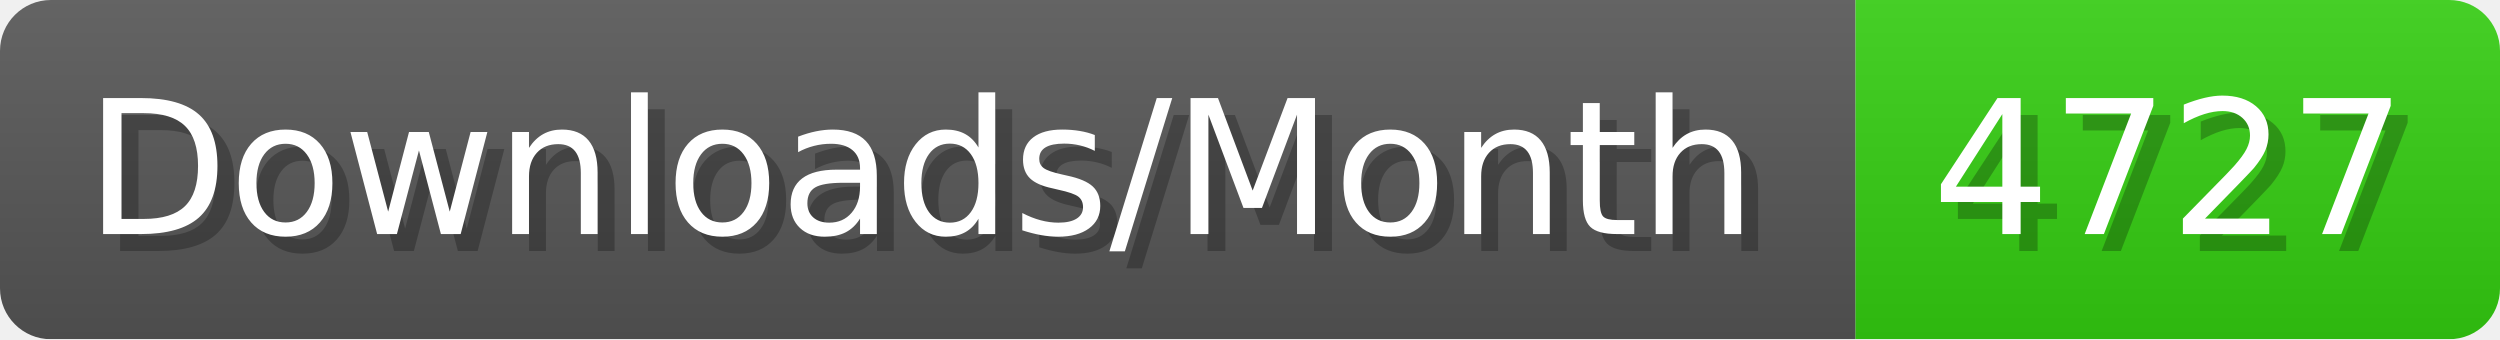
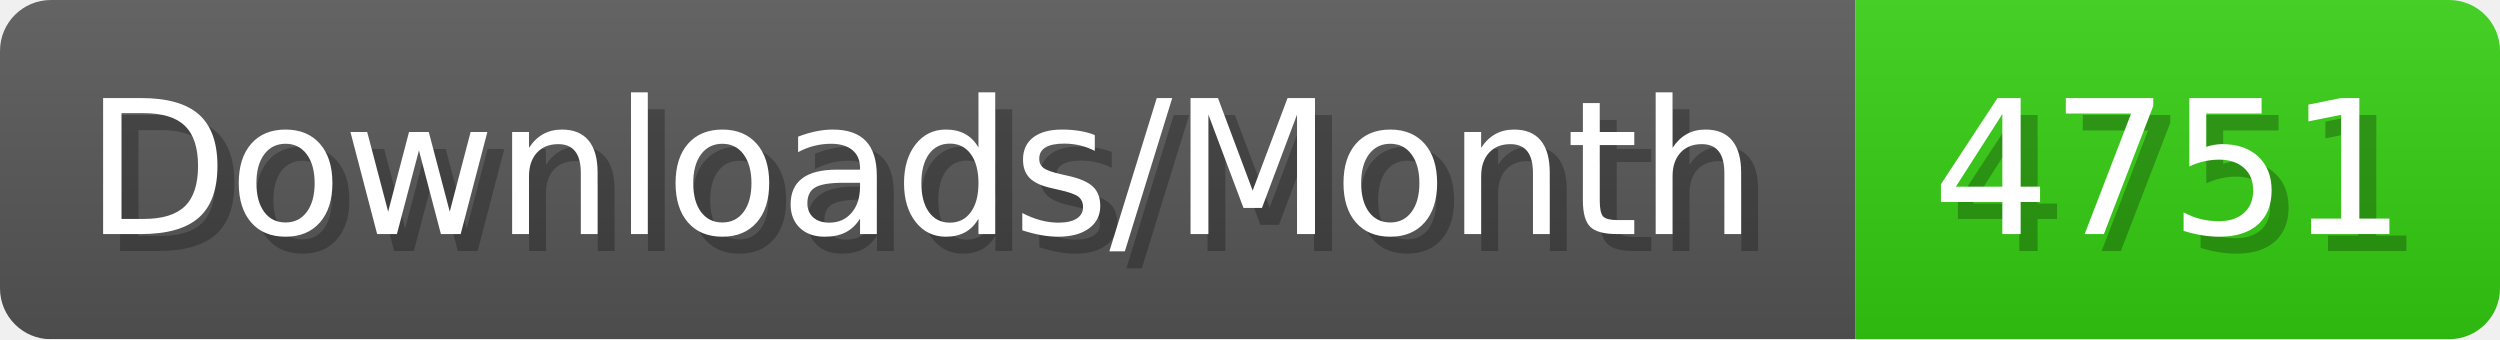
- <svg xmlns="http://www.w3.org/2000/svg" width="147.4" height="20" viewBox="0 0 1474 200" role="img" aria-label="Downloads/Month: 4727">
+ <svg xmlns="http://www.w3.org/2000/svg" width="147.4" height="20" viewBox="0 0 1474 200" role="img" aria-label="Downloads/Month: 4751">
  <linearGradient id="YlXUI" x2="0" y2="100%">
    <stop offset="0" stop-opacity=".1" stop-color="#EEE" />
    <stop offset="1" stop-opacity=".1" />
  </linearGradient>
  <mask id="JHhop">
    <rect width="1474" height="200" rx="30" fill="#FFF" />
  </mask>
  <g mask="url(#JHhop)">
    <rect width="1094" height="200" fill="#555" />
    <rect width="380" height="200" fill="#3C1" x="1094" />
    <rect width="1474" height="200" fill="url(#YlXUI)" />
  </g>
  <g aria-hidden="true" fill="#fff" text-anchor="start" font-family="Verdana,DejaVu Sans,sans-serif" font-size="110">
    <text x="60" y="148" textLength="994" fill="#000" opacity="0.25">Downloads/Month</text>
    <text x="50" y="138" textLength="994">Downloads/Month</text>
-     <text x="1149" y="148" textLength="280" fill="#000" opacity="0.25">4727</text>
-     <text x="1139" y="138" textLength="280">4727</text>
+     <text x="1149" y="148" textLength="280" fill="#000" opacity="0.25">4751</text>
+     <text x="1139" y="138" textLength="280">4751</text>
  </g>
</svg>
